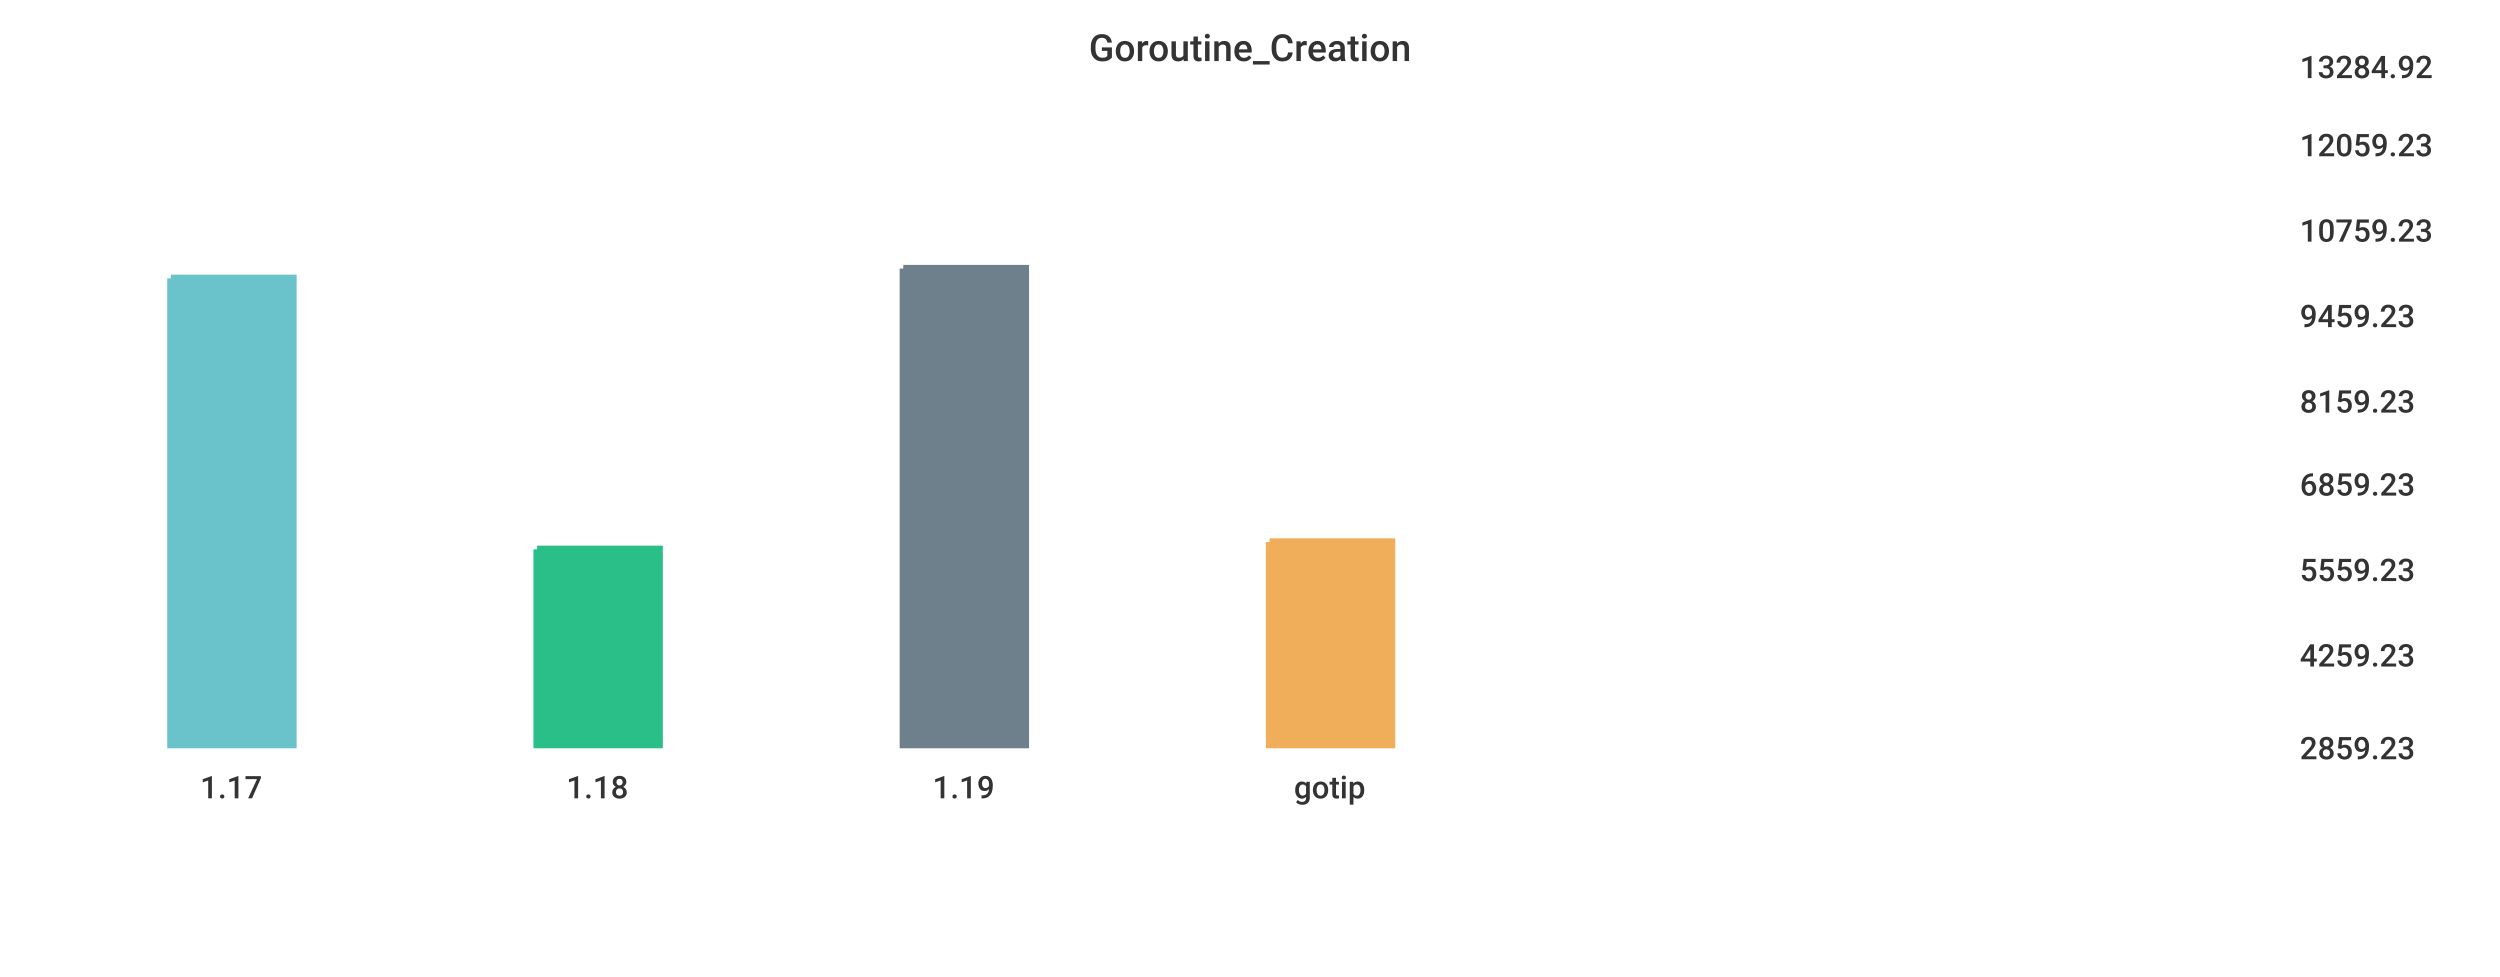
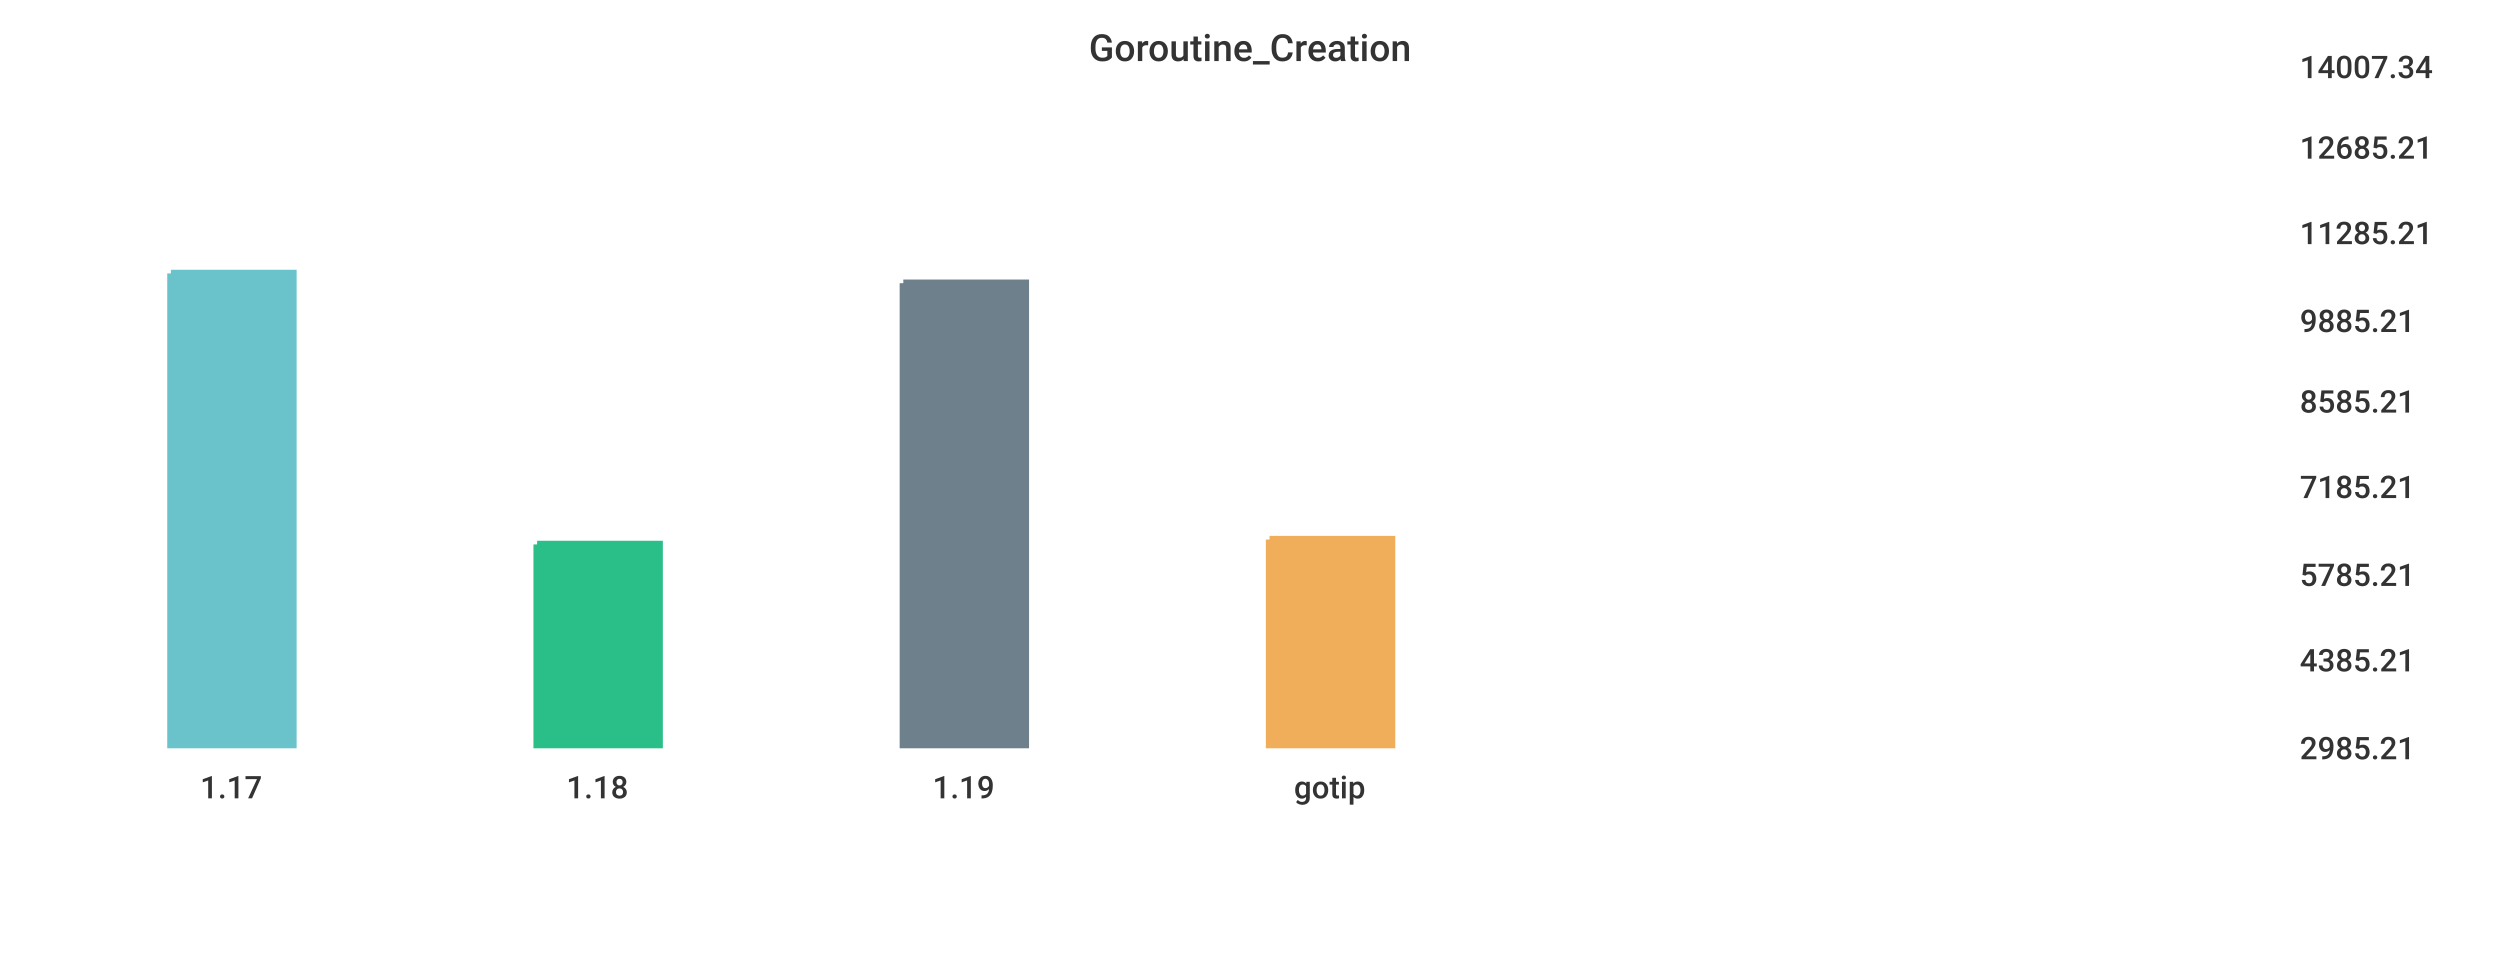
<svg xmlns="http://www.w3.org/2000/svg" width="1024" height="400">\n<path d="M 0 0 L 1024 0 L 1024 400 L 0 400 L 0 0" style="stroke-width:0;stroke:rgba(255,255,255,1.0);fill:rgba(255,255,255,1.0)" />
  <path d="M 20 26 L 927 26 L 927 305 L 20 305 L 20 26" style="stroke-width:0;stroke:rgba(255,255,255,1.0);fill:rgba(255,255,255,1.0)" />
-   <path d="M 70 114 L 120 114 L 120 305 L 70 305 L 70 114" style="stroke-width:3;stroke:rgba(106,195,203,1.0);fill:rgba(106,195,203,1.0)" />
-   <path d="M 220 225 L 270 225 L 270 305 L 220 305 L 220 225" style="stroke-width:3;stroke:rgba(42,190,137,1.0);fill:rgba(42,190,137,1.0)" />
-   <path d="M 370 110 L 420 110 L 420 305 L 370 305 L 370 110" style="stroke-width:3;stroke:rgba(110,128,139,1.0);fill:rgba(110,128,139,1.0)" />
-   <path d="M 520 222 L 570 222 L 570 305 L 520 305 L 520 222" style="stroke-width:3;stroke:rgba(240,174,90,1.0);fill:rgba(240,174,90,1.0)" />
+   <path d="M 70 112 L 120 112 L 120 305 L 70 305 L 70 112" style="stroke-width:3;stroke:rgba(106,195,203,1.0);fill:rgba(106,195,203,1.0)" />
+   <path d="M 220 223 L 270 223 L 270 305 L 220 305 L 220 223" style="stroke-width:3;stroke:rgba(42,190,137,1.0);fill:rgba(42,190,137,1.0)" />
+   <path d="M 370 116 L 420 116 L 420 305 L 370 305 L 370 116" style="stroke-width:3;stroke:rgba(110,128,139,1.0);fill:rgba(110,128,139,1.0)" />
+   <path d="M 520 221 L 570 221 L 570 305 L 520 305 L 520 221" style="stroke-width:3;stroke:rgba(240,174,90,1.0);fill:rgba(240,174,90,1.0)" />
  <path d="M 20 305 L 927 305" style="stroke-width:0;stroke:rgba(51,51,51,1.0);fill:none" />
  <path d="M 20 305 L 20 310" style="stroke-width:0;stroke:rgba(51,51,51,1.0);fill:none" />
  <text x="82" y="327" style="stroke-width:0;stroke:none;fill:rgba(51,51,51,1.0);font-size:12.8px;font-family:'Roboto Medium',sans-serif">1.17</text>
  <path d="M 170 305 L 170 310" style="stroke-width:0;stroke:rgba(51,51,51,1.0);fill:none" />
  <text x="232" y="327" style="stroke-width:0;stroke:none;fill:rgba(51,51,51,1.0);font-size:12.8px;font-family:'Roboto Medium',sans-serif">1.18</text>
  <path d="M 320 305 L 320 310" style="stroke-width:0;stroke:rgba(51,51,51,1.0);fill:none" />
  <text x="382" y="327" style="stroke-width:0;stroke:none;fill:rgba(51,51,51,1.0);font-size:12.8px;font-family:'Roboto Medium',sans-serif">1.19</text>
  <path d="M 470 305 L 470 310" style="stroke-width:0;stroke:rgba(51,51,51,1.0);fill:none" />
  <text x="530" y="327" style="stroke-width:0;stroke:none;fill:rgba(51,51,51,1.0);font-size:12.8px;font-family:'Roboto Medium',sans-serif">gotip</text>
  <path d="M 927 26 L 927 305" style="stroke-width:0;stroke:rgba(51,51,51,1.0);fill:none" />
  <path d="M 927 305 L 932 305" style="stroke-width:0;stroke:rgba(51,51,51,1.0);fill:none" />
  <path d="M 927 305 L 932 305" style="stroke-width:0;stroke:rgba(51,51,51,1.0);fill:none" />
-   <text x="942" y="311" style="stroke-width:0;stroke:none;fill:rgba(51,51,51,1.0);font-size:12.8px;font-family:'Roboto Medium',sans-serif">2859.23</text>
-   <path d="M 927 267 L 932 267" style="stroke-width:0;stroke:rgba(51,51,51,1.0);fill:none" />
-   <text x="942" y="273" style="stroke-width:0;stroke:none;fill:rgba(51,51,51,1.0);font-size:12.8px;font-family:'Roboto Medium',sans-serif">4259.23</text>
-   <path d="M 927 232 L 932 232" style="stroke-width:0;stroke:rgba(51,51,51,1.0);fill:none" />
-   <text x="942" y="238" style="stroke-width:0;stroke:none;fill:rgba(51,51,51,1.0);font-size:12.8px;font-family:'Roboto Medium',sans-serif">5559.23</text>
-   <path d="M 927 197 L 932 197" style="stroke-width:0;stroke:rgba(51,51,51,1.0);fill:none" />
-   <text x="942" y="203" style="stroke-width:0;stroke:none;fill:rgba(51,51,51,1.0);font-size:12.8px;font-family:'Roboto Medium',sans-serif">6859.23</text>
+   <text x="942" y="311" style="stroke-width:0;stroke:none;fill:rgba(51,51,51,1.0);font-size:12.8px;font-family:'Roboto Medium',sans-serif">2985.21</text>
+   <path d="M 927 269 L 932 269" style="stroke-width:0;stroke:rgba(51,51,51,1.0);fill:none" />
+   <text x="942" y="275" style="stroke-width:0;stroke:none;fill:rgba(51,51,51,1.0);font-size:12.8px;font-family:'Roboto Medium',sans-serif">4385.21</text>
+   <path d="M 927 234 L 932 234" style="stroke-width:0;stroke:rgba(51,51,51,1.0);fill:none" />
+   <text x="942" y="240" style="stroke-width:0;stroke:none;fill:rgba(51,51,51,1.0);font-size:12.8px;font-family:'Roboto Medium',sans-serif">5785.21</text>
+   <path d="M 927 198 L 932 198" style="stroke-width:0;stroke:rgba(51,51,51,1.0);fill:none" />
+   <text x="942" y="204" style="stroke-width:0;stroke:none;fill:rgba(51,51,51,1.0);font-size:12.8px;font-family:'Roboto Medium',sans-serif">7185.21</text>
  <path d="M 927 163 L 932 163" style="stroke-width:0;stroke:rgba(51,51,51,1.0);fill:none" />
-   <text x="942" y="169" style="stroke-width:0;stroke:none;fill:rgba(51,51,51,1.0);font-size:12.8px;font-family:'Roboto Medium',sans-serif">8159.23</text>
-   <path d="M 927 128 L 932 128" style="stroke-width:0;stroke:rgba(51,51,51,1.0);fill:none" />
-   <text x="942" y="134" style="stroke-width:0;stroke:none;fill:rgba(51,51,51,1.0);font-size:12.8px;font-family:'Roboto Medium',sans-serif">9459.23</text>
-   <path d="M 927 93 L 932 93" style="stroke-width:0;stroke:rgba(51,51,51,1.0);fill:none" />
-   <text x="942" y="99" style="stroke-width:0;stroke:none;fill:rgba(51,51,51,1.0);font-size:12.8px;font-family:'Roboto Medium',sans-serif">10759.23</text>
-   <path d="M 927 58 L 932 58" style="stroke-width:0;stroke:rgba(51,51,51,1.0);fill:none" />
-   <text x="942" y="64" style="stroke-width:0;stroke:none;fill:rgba(51,51,51,1.0);font-size:12.8px;font-family:'Roboto Medium',sans-serif">12059.23</text>
+   <text x="942" y="169" style="stroke-width:0;stroke:none;fill:rgba(51,51,51,1.0);font-size:12.8px;font-family:'Roboto Medium',sans-serif">8585.21</text>
+   <path d="M 927 130 L 932 130" style="stroke-width:0;stroke:rgba(51,51,51,1.0);fill:none" />
+   <text x="942" y="136" style="stroke-width:0;stroke:none;fill:rgba(51,51,51,1.0);font-size:12.8px;font-family:'Roboto Medium',sans-serif">9885.21</text>
+   <path d="M 927 94 L 932 94" style="stroke-width:0;stroke:rgba(51,51,51,1.0);fill:none" />
+   <text x="942" y="100" style="stroke-width:0;stroke:none;fill:rgba(51,51,51,1.0);font-size:12.8px;font-family:'Roboto Medium',sans-serif">11285.21</text>
+   <path d="M 927 59 L 932 59" style="stroke-width:0;stroke:rgba(51,51,51,1.0);fill:none" />
+   <text x="942" y="65" style="stroke-width:0;stroke:none;fill:rgba(51,51,51,1.0);font-size:12.8px;font-family:'Roboto Medium',sans-serif">12685.21</text>
  <path d="M 927 26 L 932 26" style="stroke-width:0;stroke:rgba(51,51,51,1.0);fill:none" />
-   <text x="942" y="32" style="stroke-width:0;stroke:none;fill:rgba(51,51,51,1.0);font-size:12.8px;font-family:'Roboto Medium',sans-serif">13284.92</text>
+   <text x="942" y="32" style="stroke-width:0;stroke:none;fill:rgba(51,51,51,1.0);font-size:12.8px;font-family:'Roboto Medium',sans-serif">14007.34</text>
  <text x="446" y="25" style="stroke-width:0;stroke:none;fill:rgba(51,51,51,1.0);font-size:15.3px;font-family:'Roboto Medium',sans-serif">Goroutine_Creation</text>
</svg>
